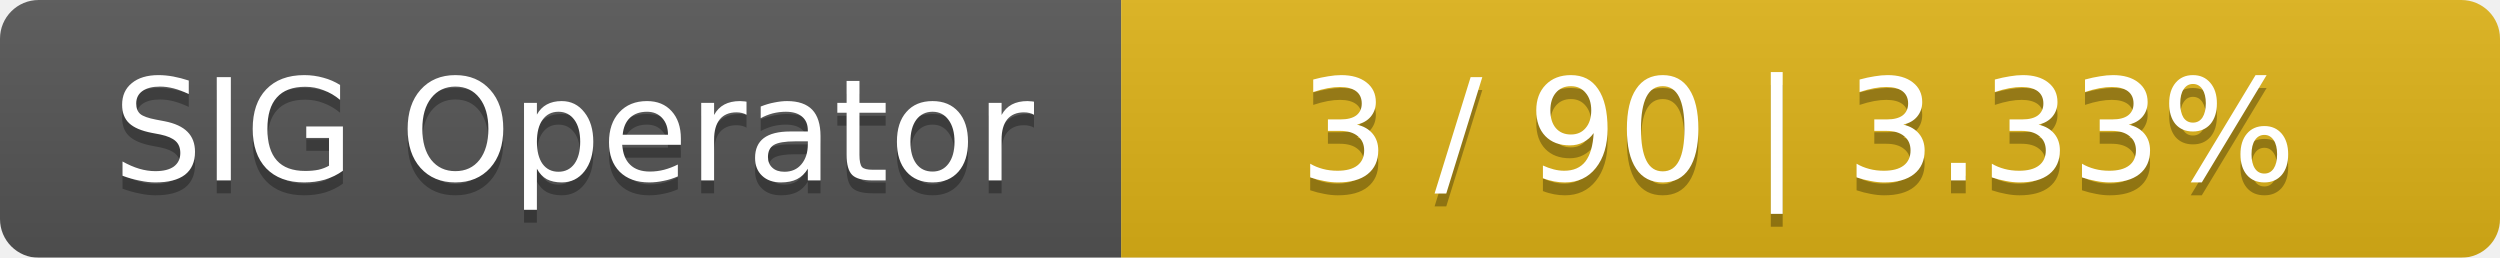
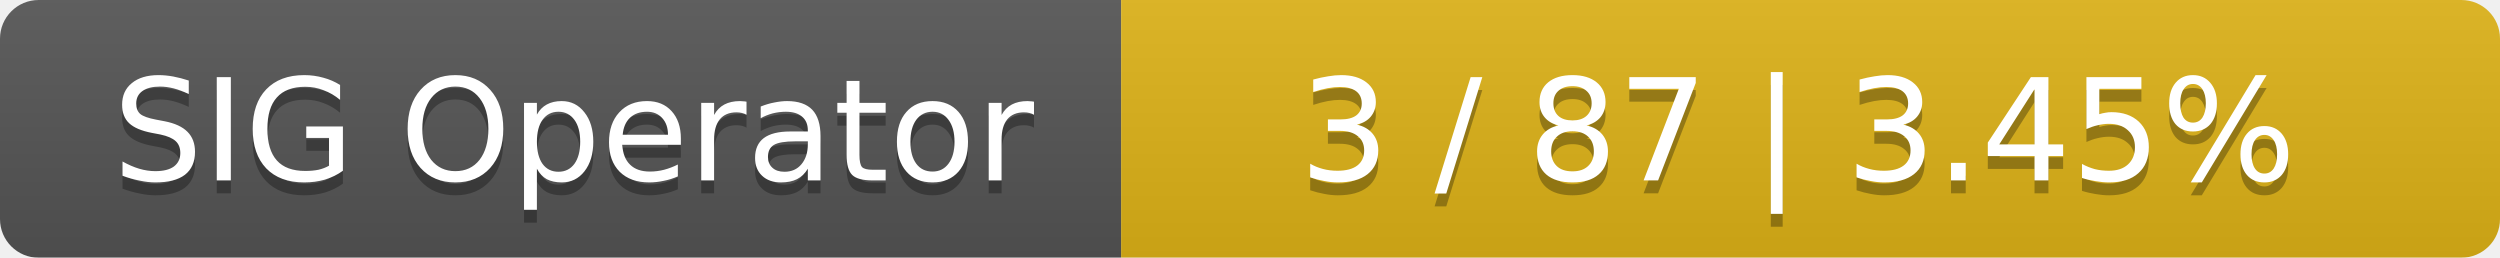
<svg xmlns="http://www.w3.org/2000/svg" width="194" height="20">
  <linearGradient id="smooth" x2="0" y2="100%">
    <stop offset="0" stop-color="#bbb" stop-opacity=".1" />
    <stop offset="1" stop-opacity=".1" />
  </linearGradient>
  <mask id="round">
    <rect width="194" height="20" rx="3" fill="#fff" />
  </mask>
  <g mask="url(#round)">
    <rect width="87" height="20" fill="#555" />
    <rect x="87" width="107" height="20" fill="#dfb317" />
    <rect width="194" height="20" fill="url(#smooth)" />
  </g>
  <g fill="#fff" text-anchor="middle" font-family="DejaVu Sans,Verdana,Geneva,sans-serif" font-size="11">
    <text x="44.5" y="15" fill="#010101" fill-opacity=".3">SIG Operator</text>
    <text x="44.5" y="14">SIG Operator</text>
-     <text x="139.5" y="15" fill="#010101" fill-opacity=".3">3 / 90    |    3.33%</text>
-     <text x="139.5" y="14">3 / 90    |    3.33%</text>
+     <text x="139.5" y="15" fill="#010101" fill-opacity=".3">3 / 87    |    3.45%</text>
+     <text x="139.5" y="14">3 / 87    |    3.45%</text>
  </g>
</svg>
